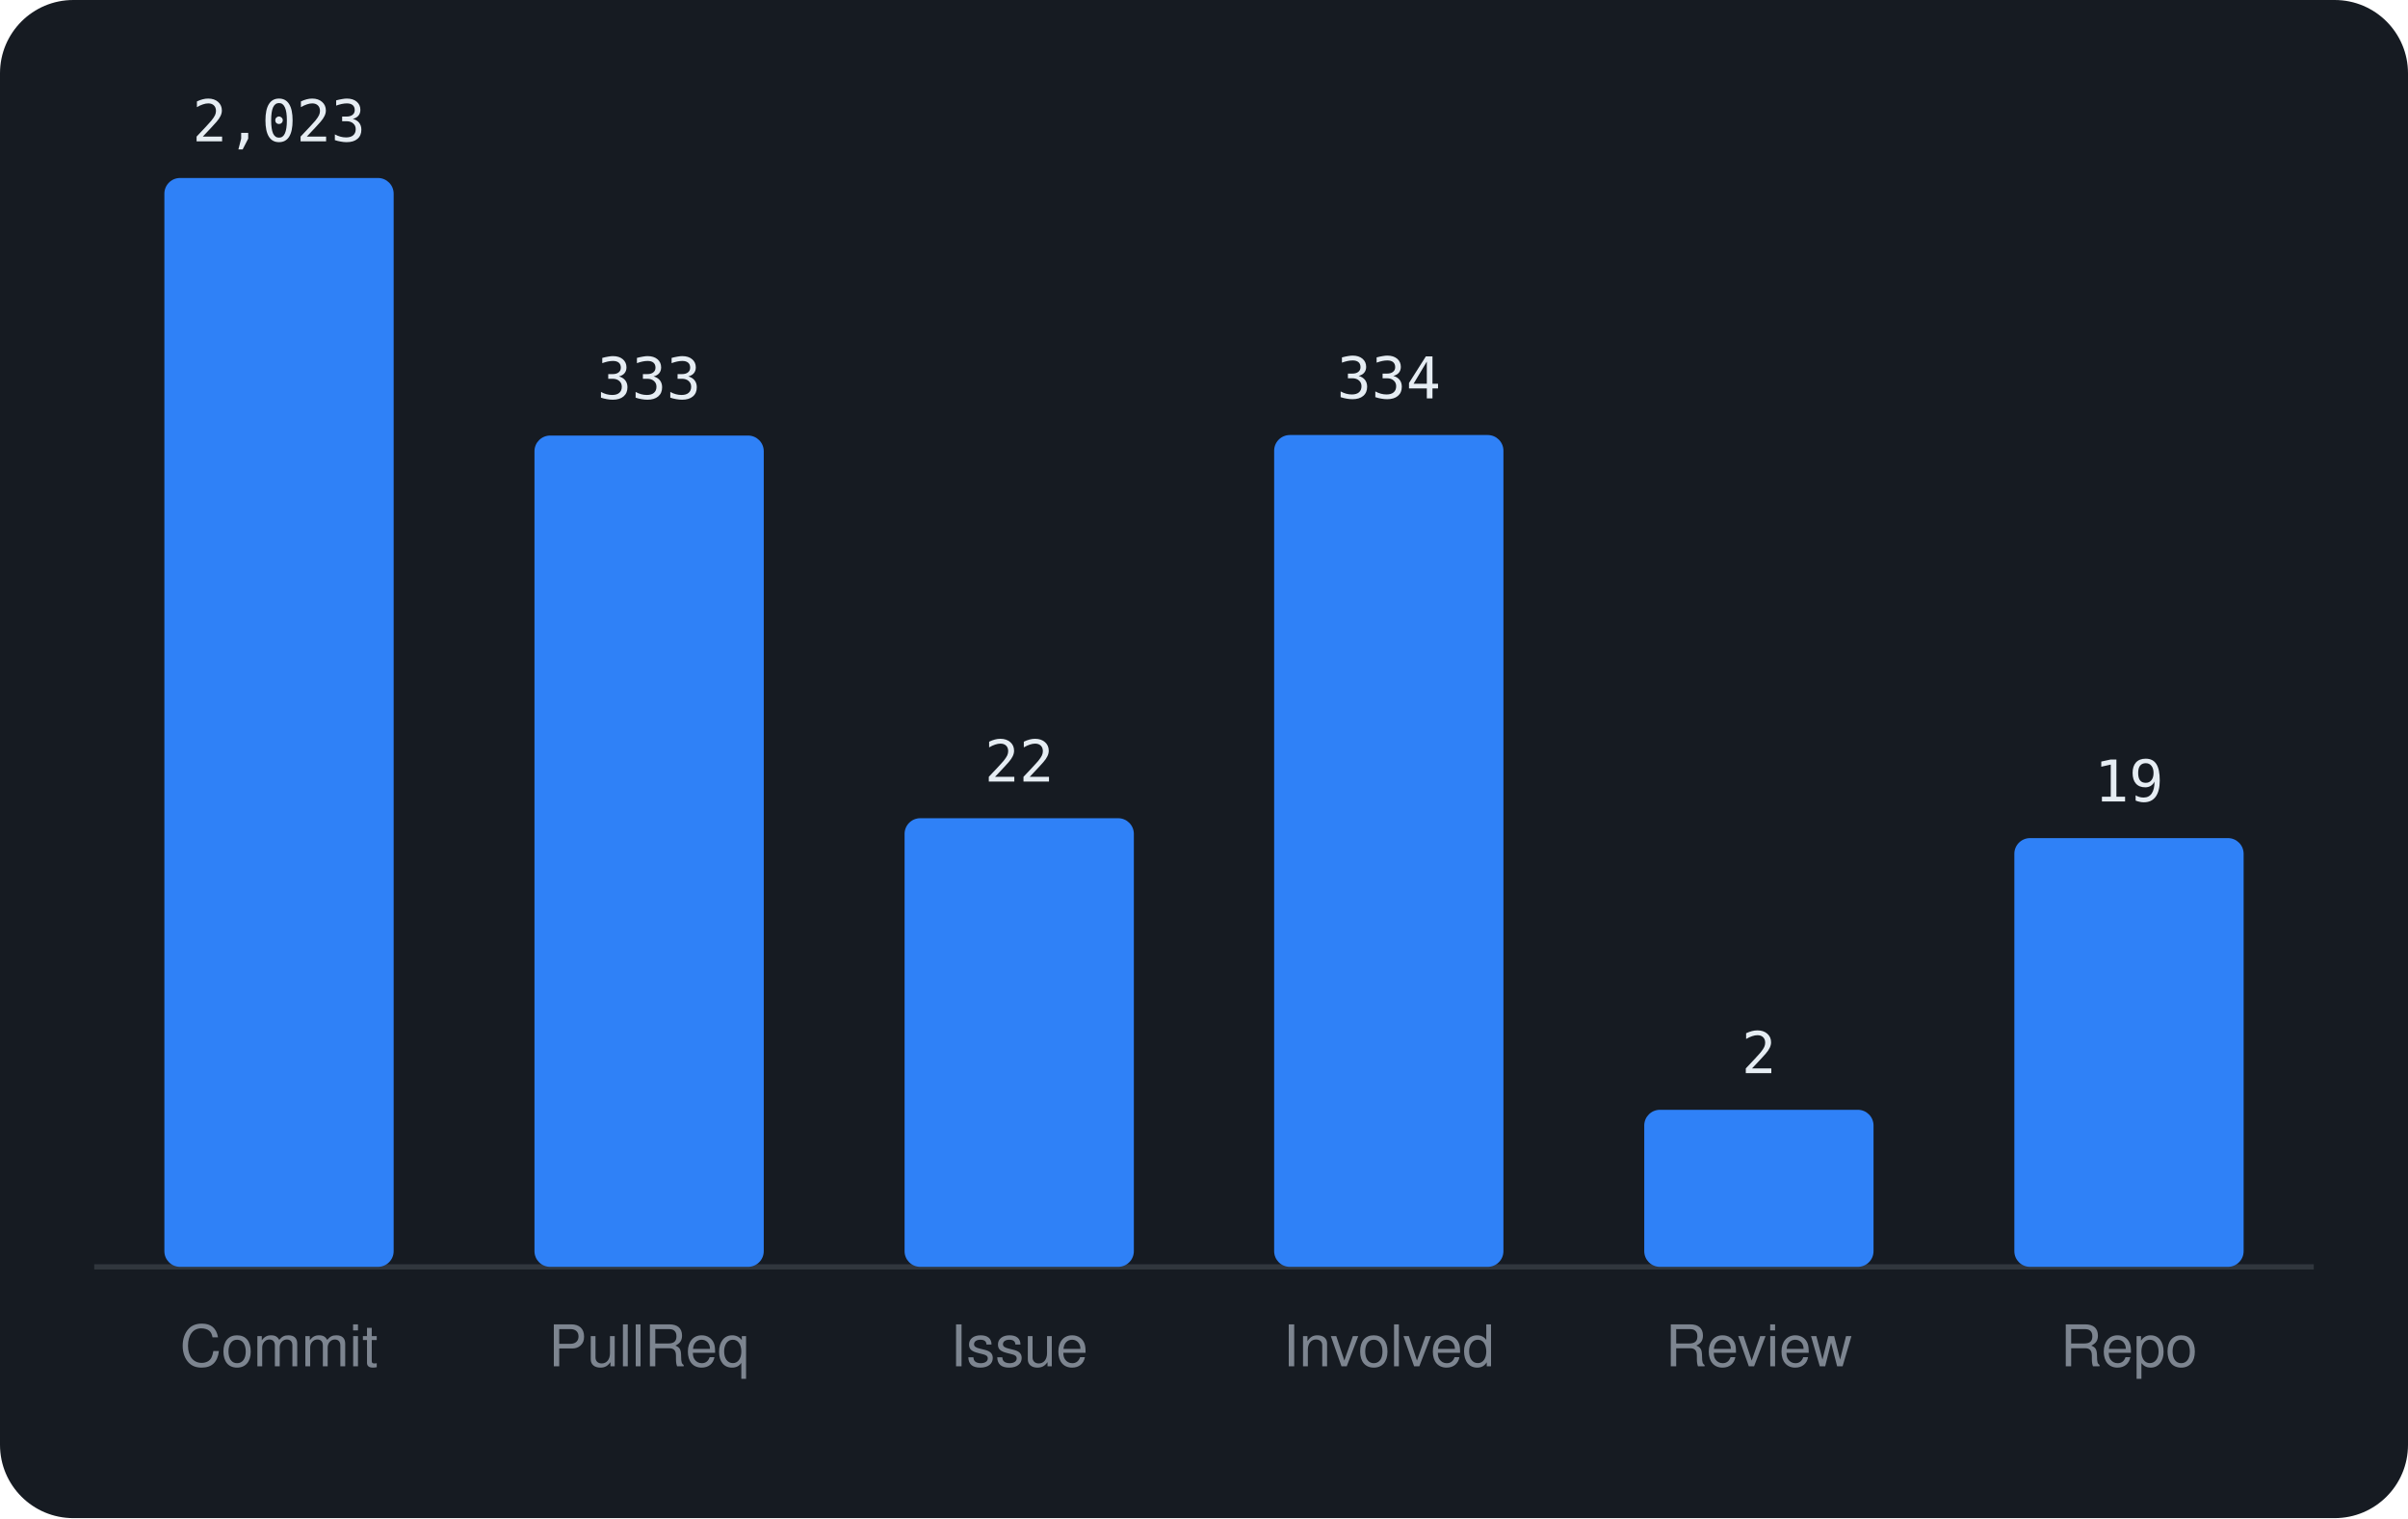
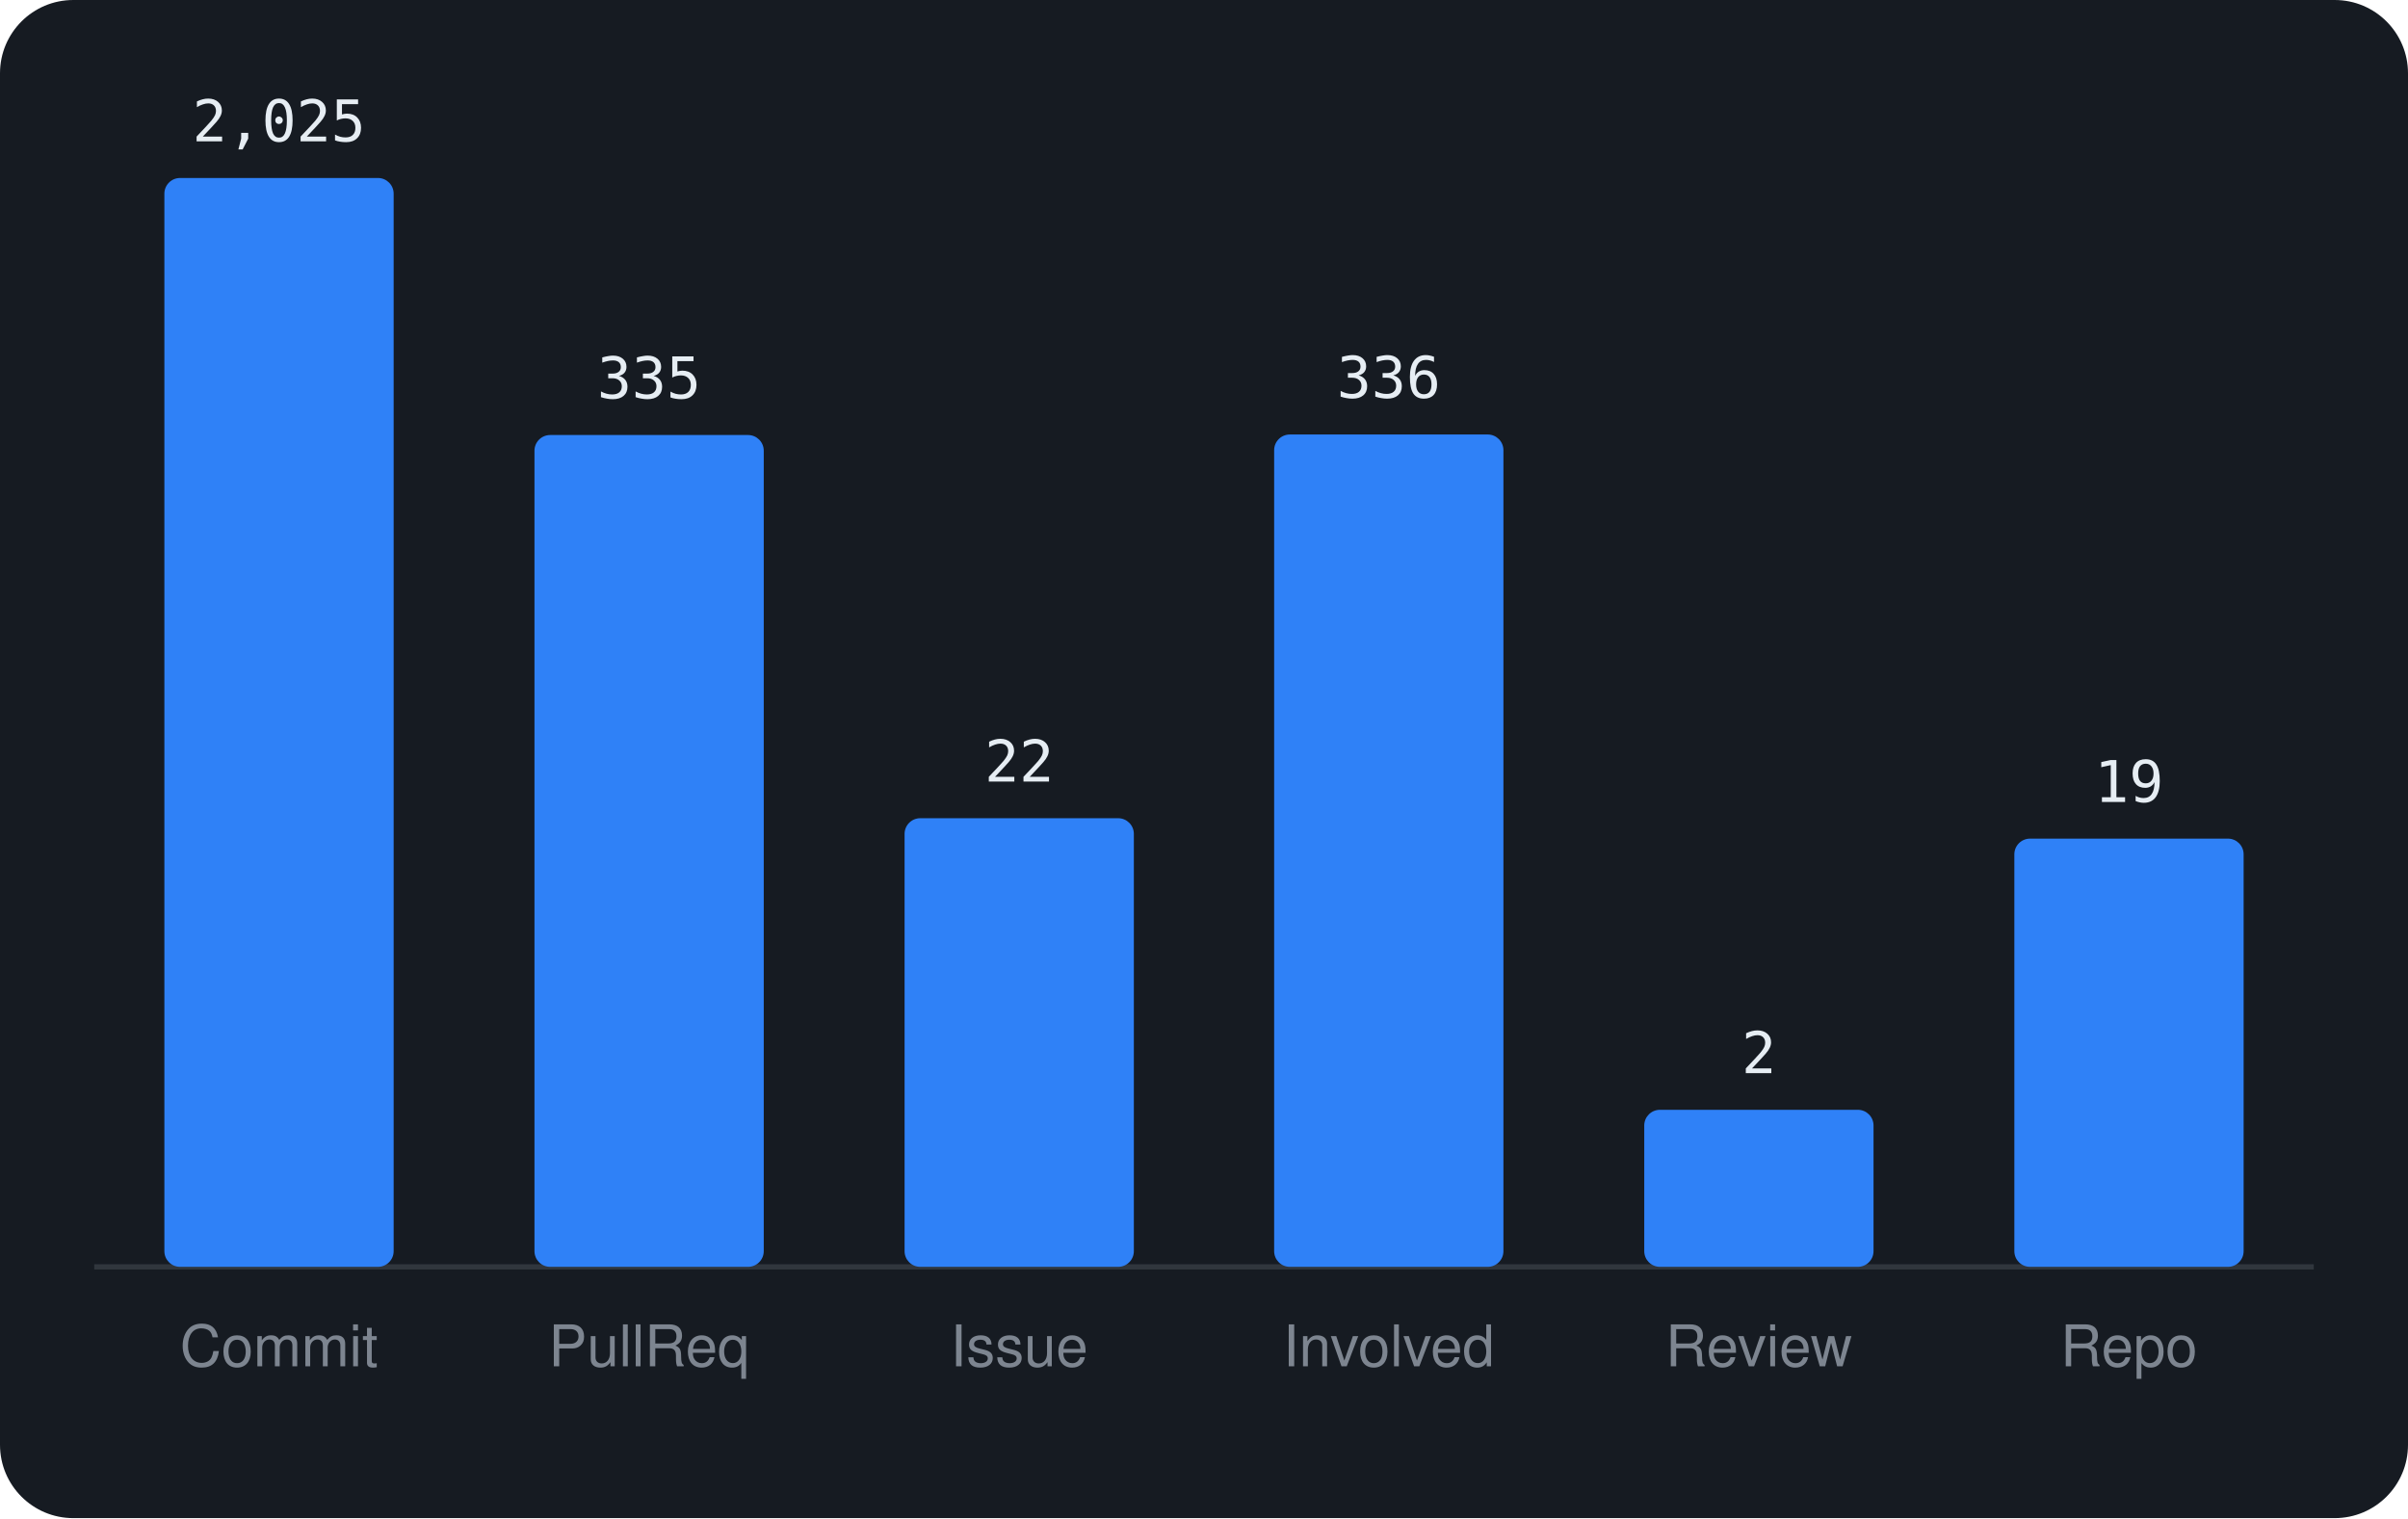
<svg xmlns="http://www.w3.org/2000/svg" viewBox="0 0 460 290" width="460" height="290" font-family="-apple-system,BlinkMacSystemFont,'Segoe UI',Helvetica,Arial,sans-serif">
  <rect width="460" height="290" rx="14" fill="#161b22" />
  <line x1="18" y1="242" x2="442" y2="242" stroke="#30363d" />
  <rect x="31.4" y="34.0" width="43.8" height="208.0" rx="3" fill="#2f81f7" />
-   <text x="53.3" y="27.0" text-anchor="middle" font-size="11" font-family="monospace" fill="#e6edf3">2,023</text>
+   <text x="53.3" y="27.0" text-anchor="middle" font-size="11" font-family="monospace" fill="#e6edf3">2,025</text>
  <text x="53.3" y="261" text-anchor="middle" font-size="11" fill="#7d8590">Commit</text>
-   <rect x="102.1" y="83.2" width="43.8" height="158.8" rx="3" fill="#2f81f7" />
-   <text x="124.0" y="76.2" text-anchor="middle" font-size="11" font-family="monospace" fill="#e6edf3">333</text>
+   <rect x="102.1" y="83.1" width="43.8" height="158.9" rx="3" fill="#2f81f7" />
+   <text x="124.0" y="76.1" text-anchor="middle" font-size="11" font-family="monospace" fill="#e6edf3">335</text>
  <text x="124.0" y="261" text-anchor="middle" font-size="11" fill="#7d8590">PullReq</text>
  <rect x="172.8" y="156.3" width="43.8" height="85.7" rx="3" fill="#2f81f7" />
  <text x="194.7" y="149.3" text-anchor="middle" font-size="11" font-family="monospace" fill="#e6edf3">22</text>
  <text x="194.7" y="261" text-anchor="middle" font-size="11" fill="#7d8590">Issue</text>
-   <rect x="243.4" y="83.1" width="43.8" height="158.9" rx="3" fill="#2f81f7" />
-   <text x="265.3" y="76.1" text-anchor="middle" font-size="11" font-family="monospace" fill="#e6edf3">334</text>
+   <rect x="243.4" y="83.0" width="43.8" height="159.0" rx="3" fill="#2f81f7" />
+   <text x="265.3" y="76.0" text-anchor="middle" font-size="11" font-family="monospace" fill="#e6edf3">336</text>
  <text x="265.3" y="261" text-anchor="middle" font-size="11" fill="#7d8590">Involved</text>
  <rect x="314.1" y="212.0" width="43.8" height="30.0" rx="3" fill="#2f81f7" />
  <text x="336.0" y="205.0" text-anchor="middle" font-size="11" font-family="monospace" fill="#e6edf3">2</text>
  <text x="336.0" y="261" text-anchor="middle" font-size="11" fill="#7d8590">Review</text>
-   <rect x="384.8" y="160.1" width="43.8" height="81.9" rx="3" fill="#2f81f7" />
-   <text x="406.7" y="153.1" text-anchor="middle" font-size="11" font-family="monospace" fill="#e6edf3">19</text>
+   <rect x="384.8" y="160.2" width="43.8" height="81.8" rx="3" fill="#2f81f7" />
+   <text x="406.7" y="153.2" text-anchor="middle" font-size="11" font-family="monospace" fill="#e6edf3">19</text>
  <text x="406.7" y="261" text-anchor="middle" font-size="11" fill="#7d8590">Repo</text>
</svg>
